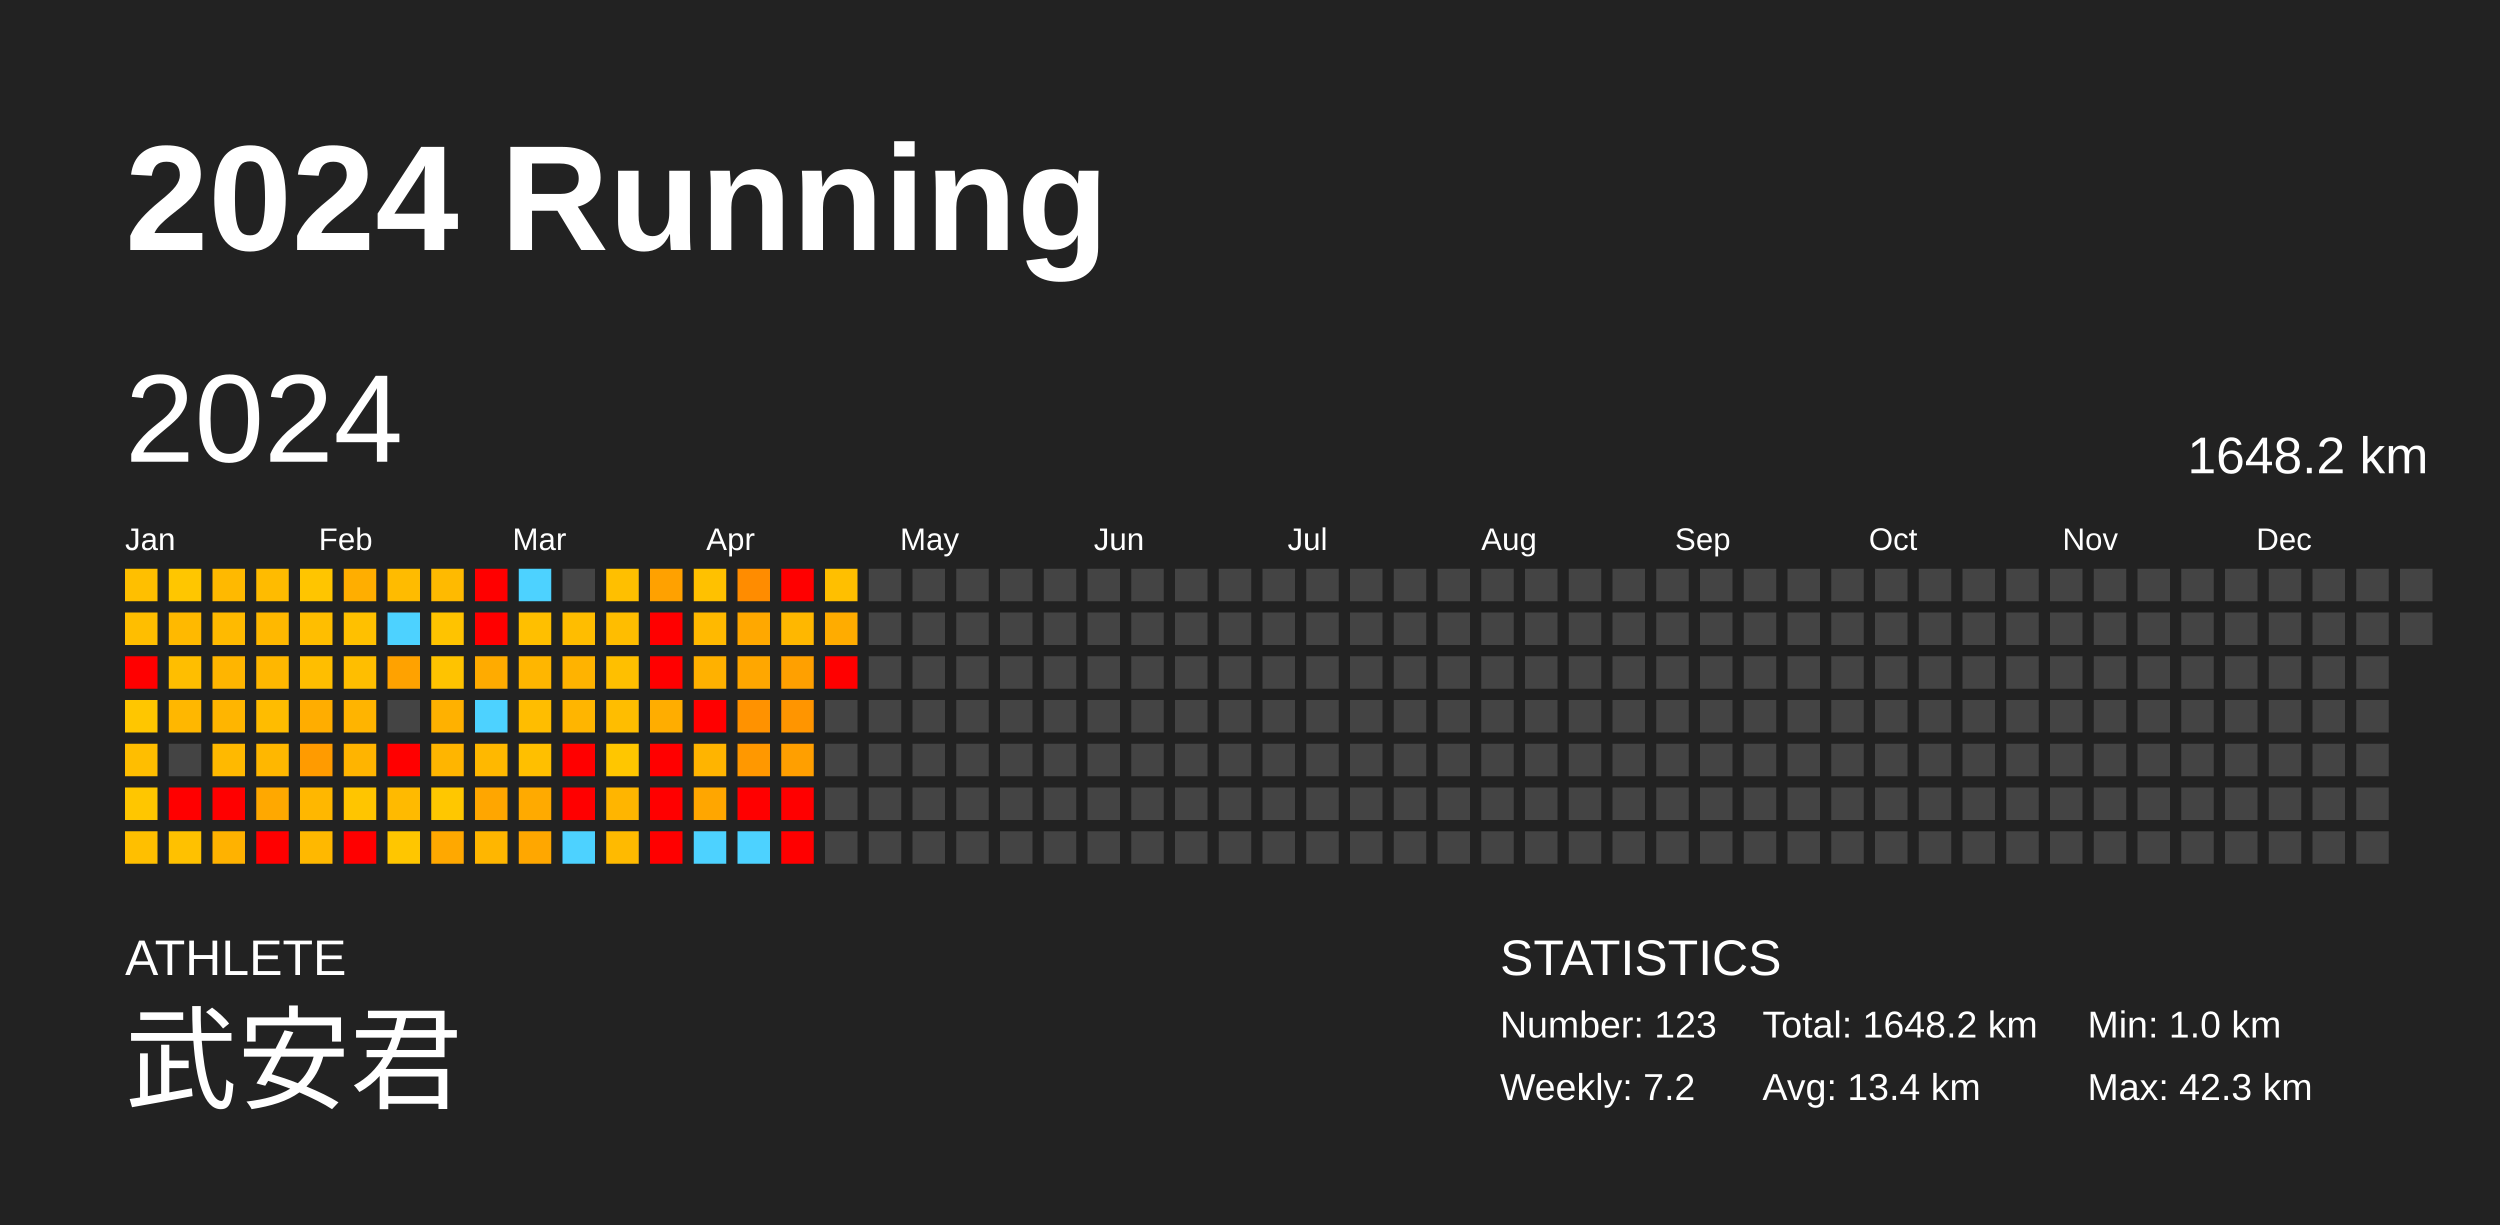
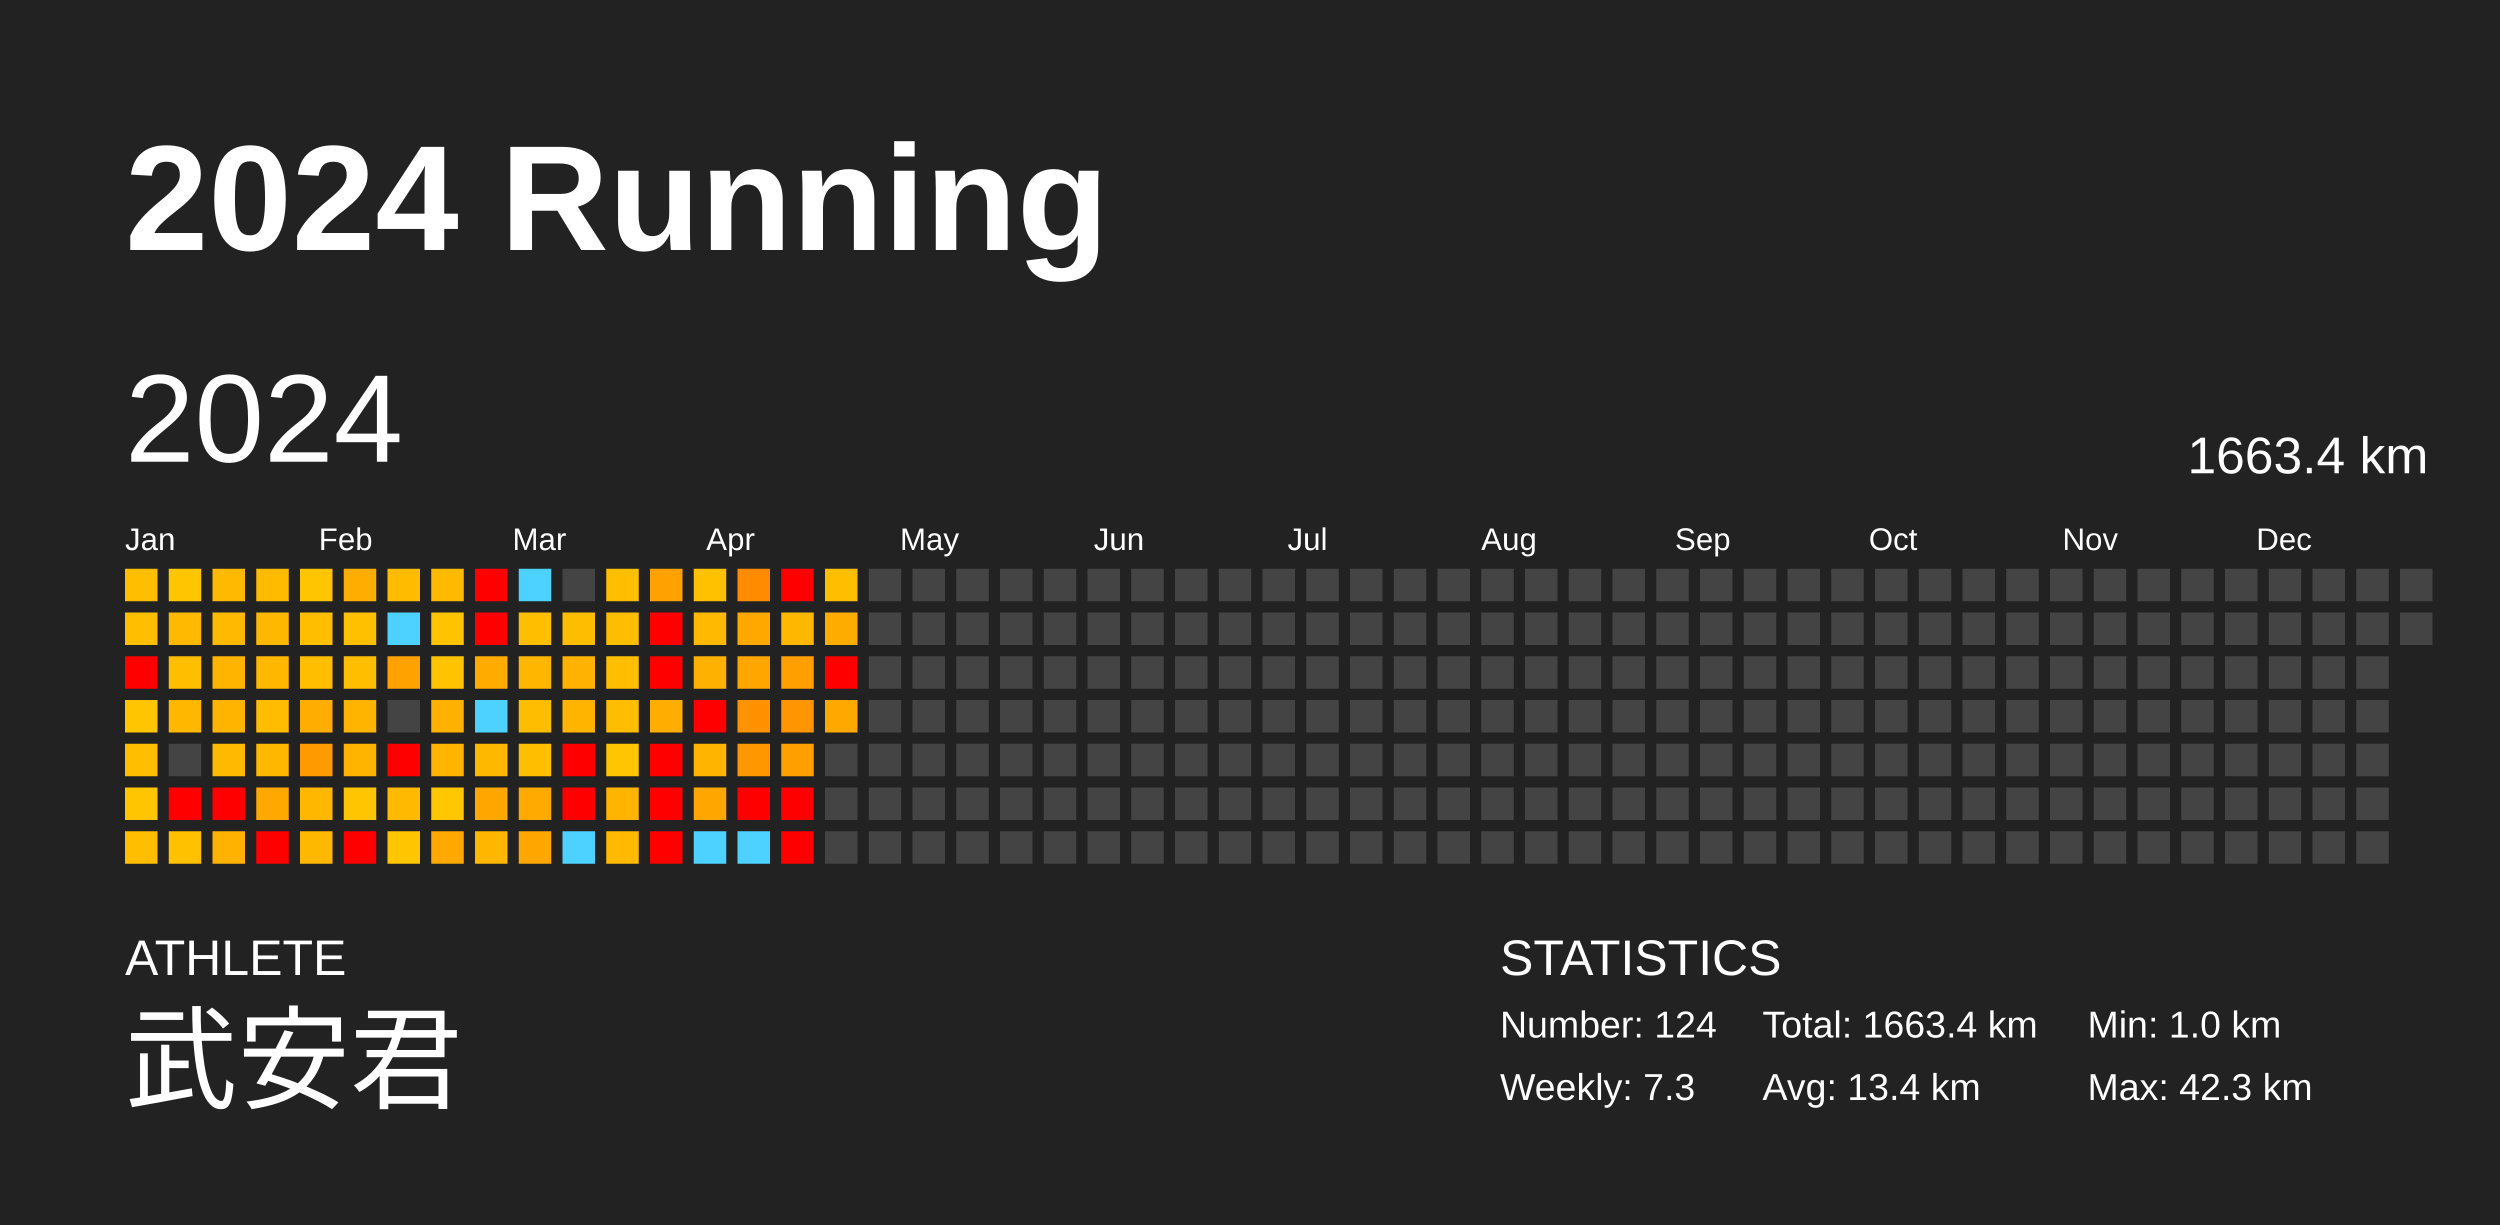
<svg xmlns="http://www.w3.org/2000/svg" baseProfile="full" height="98mm" version="1.1" viewBox="0,0,200,98" width="200mm">
  <defs />
  <rect fill="#222222" height="98" width="200" x="0" y="0" />
  <text fill="#FFFFFF" style="font-size:12px; font-family:Arial; font-weight:bold;" x="10" y="20">2024 Running</text>
  <text fill="#FFFFFF" style="font-size:4px; font-family:Arial" x="10" y="78">ATHLETE</text>
  <text fill="#FFFFFF" style="font-size:9px; font-family:Arial" x="10" y="88">武安君</text>
  <text fill="#FFFFFF" style="font-size:4px; font-family:Arial" x="120" y="78">STATISTICS</text>
-   <text fill="#FFFFFF" style="font-size:3px; font-family:Arial" x="120" y="83">Number: 123</text>
-   <text fill="#FFFFFF" style="font-size:3px; font-family:Arial" x="120" y="88">Weekly: 7.2</text>
-   <text fill="#FFFFFF" style="font-size:3px; font-family:Arial" x="141" y="83">Total: 1648.2 km</text>
+   <text fill="#FFFFFF" style="font-size:3px; font-family:Arial" x="120" y="83">Number: 124</text>
+   <text fill="#FFFFFF" style="font-size:3px; font-family:Arial" x="120" y="88">Weekly: 7.3</text>
+   <text fill="#FFFFFF" style="font-size:3px; font-family:Arial" x="141" y="83">Total: 1663.4 km</text>
  <text fill="#FFFFFF" style="font-size:3px; font-family:Arial" x="141" y="88">Avg: 13.4 km</text>
  <text fill="#FFFFFF" style="font-size:3px; font-family:Arial" x="167" y="83">Min: 1.0 km</text>
  <text fill="#FFFFFF" style="font-size:3px; font-family:Arial" x="167" y="88">Max: 42.3 km</text>
  <text dominant-baseline="hanging" fill="#FFFFFF" style="font-size:10.0px; font-family:Arial;" x="10" y="30">2024</text>
-   <text dominant-baseline="hanging" fill="#FFFFFF" style="font-size:4.125px; font-family:Arial;" x="175" y="35">1648.2 km</text>
+   <text dominant-baseline="hanging" fill="#FFFFFF" style="font-size:4.125px; font-family:Arial;" x="175" y="35">1663.4 km</text>
  <text fill="#FFFFFF" style="font-size:2.5px; font-family:Arial" x="10.0" y="44">Jan</text>
  <text fill="#FFFFFF" style="font-size:2.5px; font-family:Arial" x="25.5" y="44">Feb</text>
  <text fill="#FFFFFF" style="font-size:2.5px; font-family:Arial" x="41.0" y="44">Mar</text>
  <text fill="#FFFFFF" style="font-size:2.5px; font-family:Arial" x="56.5" y="44">Apr</text>
  <text fill="#FFFFFF" style="font-size:2.5px; font-family:Arial" x="72.0" y="44">May</text>
  <text fill="#FFFFFF" style="font-size:2.5px; font-family:Arial" x="87.5" y="44">Jun</text>
  <text fill="#FFFFFF" style="font-size:2.5px; font-family:Arial" x="103.0" y="44">Jul</text>
  <text fill="#FFFFFF" style="font-size:2.5px; font-family:Arial" x="118.5" y="44">Aug</text>
  <text fill="#FFFFFF" style="font-size:2.5px; font-family:Arial" x="134.0" y="44">Sep</text>
  <text fill="#FFFFFF" style="font-size:2.5px; font-family:Arial" x="149.5" y="44">Oct</text>
  <text fill="#FFFFFF" style="font-size:2.5px; font-family:Arial" x="165.0" y="44">Nov</text>
  <text fill="#FFFFFF" style="font-size:2.5px; font-family:Arial" x="180.5" y="44">Dec</text>
  <rect fill="#ffbf00" height="2.6" width="2.6" x="10.0" y="45.5" />
  <rect fill="#ffbe00" height="2.6" width="2.6" x="10.0" y="49.0" />
  <rect fill="red" height="2.6" width="2.6" x="10.0" y="52.5" />
  <rect fill="#ffc600" height="2.6" width="2.6" x="10.0" y="56.0" />
  <rect fill="#ffbe00" height="2.6" width="2.6" x="10.0" y="59.5" />
  <rect fill="#ffc600" height="2.6" width="2.6" x="10.0" y="63.0" />
  <rect fill="#ffbf00" height="2.6" width="2.6" x="10.0" y="66.5" />
  <rect fill="#ffc600" height="2.6" width="2.6" x="13.5" y="45.5" />
  <rect fill="#ffb900" height="2.6" width="2.6" x="13.5" y="49.0" />
  <rect fill="#ffbe00" height="2.6" width="2.6" x="13.5" y="52.5" />
  <rect fill="#ffb700" height="2.6" width="2.6" x="13.5" y="56.0" />
  <rect fill="#444444" height="2.6" width="2.6" x="13.5" y="59.5" />
  <rect fill="red" height="2.6" width="2.6" x="13.5" y="63.0" />
  <rect fill="#ffc100" height="2.6" width="2.6" x="13.5" y="66.5" />
  <rect fill="#ffb900" height="2.6" width="2.6" x="17.0" y="45.5" />
  <rect fill="#ffba00" height="2.6" width="2.6" x="17.0" y="49.0" />
  <rect fill="#ffb500" height="2.6" width="2.6" x="17.0" y="52.5" />
  <rect fill="#ffb500" height="2.6" width="2.6" x="17.0" y="56.0" />
  <rect fill="#ffb900" height="2.6" width="2.6" x="17.0" y="59.5" />
  <rect fill="red" height="2.6" width="2.6" x="17.0" y="63.0" />
  <rect fill="#ffb200" height="2.6" width="2.6" x="17.0" y="66.5" />
  <rect fill="#ffbb00" height="2.6" width="2.6" x="20.5" y="45.5" />
  <rect fill="#ffb800" height="2.6" width="2.6" x="20.5" y="49.0" />
  <rect fill="#ffb700" height="2.6" width="2.6" x="20.5" y="52.5" />
  <rect fill="#ffbc00" height="2.6" width="2.6" x="20.5" y="56.0" />
  <rect fill="#ffb700" height="2.6" width="2.6" x="20.5" y="59.5" />
  <rect fill="#ffa800" height="2.6" width="2.6" x="20.5" y="63.0" />
  <rect fill="red" height="2.6" width="2.6" x="20.5" y="66.5" />
  <rect fill="#ffc500" height="2.6" width="2.6" x="24.0" y="45.5" />
  <rect fill="#ffbe00" height="2.6" width="2.6" x="24.0" y="49.0" />
  <rect fill="#ffbe00" height="2.6" width="2.6" x="24.0" y="52.5" />
  <rect fill="#ffad00" height="2.6" width="2.6" x="24.0" y="56.0" />
  <rect fill="#ff9b00" height="2.6" width="2.6" x="24.0" y="59.5" />
  <rect fill="#ffb700" height="2.6" width="2.6" x="24.0" y="63.0" />
  <rect fill="#ffb800" height="2.6" width="2.6" x="24.0" y="66.5" />
  <rect fill="#ffae00" height="2.6" width="2.6" x="27.5" y="45.5" />
  <rect fill="#ffc000" height="2.6" width="2.6" x="27.5" y="49.0" />
  <rect fill="#ffbe00" height="2.6" width="2.6" x="27.5" y="52.5" />
  <rect fill="#ffb400" height="2.6" width="2.6" x="27.5" y="56.0" />
  <rect fill="#ffb400" height="2.6" width="2.6" x="27.5" y="59.5" />
  <rect fill="#ffc500" height="2.6" width="2.6" x="27.5" y="63.0" />
  <rect fill="red" height="2.6" width="2.6" x="27.5" y="66.5" />
  <rect fill="#ffbb00" height="2.6" width="2.6" x="31.0" y="45.5" />
  <rect fill="#4dd2ff" height="2.6" width="2.6" x="31.0" y="49.0" />
  <rect fill="#ffa200" height="2.6" width="2.6" x="31.0" y="52.5" />
  <rect fill="#444444" height="2.6" width="2.6" x="31.0" y="56.0" />
  <rect fill="red" height="2.6" width="2.6" x="31.0" y="59.5" />
  <rect fill="#ffba00" height="2.6" width="2.6" x="31.0" y="63.0" />
  <rect fill="#ffc600" height="2.6" width="2.6" x="31.0" y="66.5" />
  <rect fill="#ffba00" height="2.6" width="2.6" x="34.5" y="45.5" />
  <rect fill="#ffc300" height="2.6" width="2.6" x="34.5" y="49.0" />
  <rect fill="#ffc300" height="2.6" width="2.6" x="34.5" y="52.5" />
  <rect fill="#ffb100" height="2.6" width="2.6" x="34.5" y="56.0" />
  <rect fill="#ffb500" height="2.6" width="2.6" x="34.5" y="59.5" />
  <rect fill="#ffc700" height="2.6" width="2.6" x="34.5" y="63.0" />
  <rect fill="#ffa800" height="2.6" width="2.6" x="34.5" y="66.5" />
  <rect fill="red" height="2.6" width="2.6" x="38.0" y="45.5" />
  <rect fill="red" height="2.6" width="2.6" x="38.0" y="49.0" />
  <rect fill="#ffab00" height="2.6" width="2.6" x="38.0" y="52.5" />
  <rect fill="#4dd2ff" height="2.6" width="2.6" x="38.0" y="56.0" />
  <rect fill="#ffb800" height="2.6" width="2.6" x="38.0" y="59.5" />
  <rect fill="#ffa600" height="2.6" width="2.6" x="38.0" y="63.0" />
  <rect fill="#ffb600" height="2.6" width="2.6" x="38.0" y="66.5" />
  <rect fill="#4dd2ff" height="2.6" width="2.6" x="41.5" y="45.5" />
  <rect fill="#ffbf00" height="2.6" width="2.6" x="41.5" y="49.0" />
  <rect fill="#ffb600" height="2.6" width="2.6" x="41.5" y="52.5" />
  <rect fill="#ffbd00" height="2.6" width="2.6" x="41.5" y="56.0" />
  <rect fill="#ffbf00" height="2.6" width="2.6" x="41.5" y="59.5" />
  <rect fill="#ffaa00" height="2.6" width="2.6" x="41.5" y="63.0" />
  <rect fill="#ffa700" height="2.6" width="2.6" x="41.5" y="66.5" />
  <rect fill="#444444" height="2.6" width="2.6" x="45.0" y="45.5" />
  <rect fill="#ffbd00" height="2.6" width="2.6" x="45.0" y="49.0" />
  <rect fill="#ffb300" height="2.6" width="2.6" x="45.0" y="52.5" />
  <rect fill="#ffb500" height="2.6" width="2.6" x="45.0" y="56.0" />
  <rect fill="red" height="2.6" width="2.6" x="45.0" y="59.5" />
  <rect fill="red" height="2.6" width="2.6" x="45.0" y="63.0" />
  <rect fill="#4dd2ff" height="2.6" width="2.6" x="45.0" y="66.5" />
  <rect fill="#ffbf00" height="2.6" width="2.6" x="48.5" y="45.5" />
  <rect fill="#ffbd00" height="2.6" width="2.6" x="48.5" y="49.0" />
  <rect fill="#ffbf00" height="2.6" width="2.6" x="48.5" y="52.5" />
  <rect fill="#ffbd00" height="2.6" width="2.6" x="48.5" y="56.0" />
  <rect fill="#ffc600" height="2.6" width="2.6" x="48.5" y="59.5" />
  <rect fill="#ffb500" height="2.6" width="2.6" x="48.5" y="63.0" />
  <rect fill="#ffba00" height="2.6" width="2.6" x="48.5" y="66.5" />
  <rect fill="#ffa100" height="2.6" width="2.6" x="52.0" y="45.5" />
  <rect fill="red" height="2.6" width="2.6" x="52.0" y="49.0" />
  <rect fill="red" height="2.6" width="2.6" x="52.0" y="52.5" />
  <rect fill="#ffad00" height="2.6" width="2.6" x="52.0" y="56.0" />
  <rect fill="red" height="2.6" width="2.6" x="52.0" y="59.5" />
  <rect fill="red" height="2.6" width="2.6" x="52.0" y="63.0" />
  <rect fill="red" height="2.6" width="2.6" x="52.0" y="66.5" />
  <rect fill="#ffc100" height="2.6" width="2.6" x="55.5" y="45.5" />
  <rect fill="#ffb900" height="2.6" width="2.6" x="55.5" y="49.0" />
  <rect fill="#ffb100" height="2.6" width="2.6" x="55.5" y="52.5" />
  <rect fill="red" height="2.6" width="2.6" x="55.5" y="56.0" />
  <rect fill="#ffb400" height="2.6" width="2.6" x="55.5" y="59.5" />
  <rect fill="#ffa600" height="2.6" width="2.6" x="55.5" y="63.0" />
  <rect fill="#4dd2ff" height="2.6" width="2.6" x="55.5" y="66.5" />
  <rect fill="#ff8c00" height="2.6" width="2.6" x="59.0" y="45.5" />
  <rect fill="#ffa800" height="2.6" width="2.6" x="59.0" y="49.0" />
  <rect fill="#ffa700" height="2.6" width="2.6" x="59.0" y="52.5" />
  <rect fill="#ff9200" height="2.6" width="2.6" x="59.0" y="56.0" />
  <rect fill="#ff9800" height="2.6" width="2.6" x="59.0" y="59.5" />
  <rect fill="red" height="2.6" width="2.6" x="59.0" y="63.0" />
  <rect fill="#4dd2ff" height="2.6" width="2.6" x="59.0" y="66.5" />
  <rect fill="red" height="2.6" width="2.6" x="62.5" y="45.5" />
  <rect fill="#ffb700" height="2.6" width="2.6" x="62.5" y="49.0" />
  <rect fill="#ffa000" height="2.6" width="2.6" x="62.5" y="52.5" />
  <rect fill="#ff9500" height="2.6" width="2.6" x="62.5" y="56.0" />
  <rect fill="#ff9f00" height="2.6" width="2.6" x="62.5" y="59.5" />
  <rect fill="red" height="2.6" width="2.6" x="62.5" y="63.0" />
  <rect fill="red" height="2.6" width="2.6" x="62.5" y="66.5" />
  <rect fill="#ffbf00" height="2.6" width="2.6" x="66.0" y="45.5" />
  <rect fill="#ffac00" height="2.6" width="2.6" x="66.0" y="49.0" />
  <rect fill="red" height="2.6" width="2.6" x="66.0" y="52.5" />
-   <rect fill="#444444" height="2.6" width="2.6" x="66.0" y="56.0" />
+   <rect fill="#ffa800" height="2.6" width="2.6" x="66.0" y="56.0" />
  <rect fill="#444444" height="2.6" width="2.6" x="66.0" y="59.5" />
  <rect fill="#444444" height="2.6" width="2.6" x="66.0" y="63.0" />
  <rect fill="#444444" height="2.6" width="2.6" x="66.0" y="66.5" />
  <rect fill="#444444" height="2.6" width="2.6" x="69.5" y="45.5" />
  <rect fill="#444444" height="2.6" width="2.6" x="69.5" y="49.0" />
  <rect fill="#444444" height="2.6" width="2.6" x="69.5" y="52.5" />
  <rect fill="#444444" height="2.6" width="2.6" x="69.5" y="56.0" />
  <rect fill="#444444" height="2.6" width="2.6" x="69.5" y="59.5" />
  <rect fill="#444444" height="2.6" width="2.6" x="69.5" y="63.0" />
  <rect fill="#444444" height="2.6" width="2.6" x="69.5" y="66.5" />
  <rect fill="#444444" height="2.6" width="2.6" x="73.0" y="45.5" />
  <rect fill="#444444" height="2.6" width="2.6" x="73.0" y="49.0" />
  <rect fill="#444444" height="2.6" width="2.6" x="73.0" y="52.5" />
  <rect fill="#444444" height="2.6" width="2.6" x="73.0" y="56.0" />
  <rect fill="#444444" height="2.6" width="2.6" x="73.0" y="59.5" />
  <rect fill="#444444" height="2.6" width="2.6" x="73.0" y="63.0" />
  <rect fill="#444444" height="2.6" width="2.6" x="73.0" y="66.5" />
  <rect fill="#444444" height="2.6" width="2.6" x="76.5" y="45.5" />
  <rect fill="#444444" height="2.6" width="2.6" x="76.5" y="49.0" />
  <rect fill="#444444" height="2.6" width="2.6" x="76.5" y="52.5" />
  <rect fill="#444444" height="2.6" width="2.6" x="76.5" y="56.0" />
  <rect fill="#444444" height="2.6" width="2.6" x="76.5" y="59.5" />
  <rect fill="#444444" height="2.6" width="2.6" x="76.5" y="63.0" />
  <rect fill="#444444" height="2.6" width="2.6" x="76.5" y="66.5" />
  <rect fill="#444444" height="2.6" width="2.6" x="80.0" y="45.5" />
  <rect fill="#444444" height="2.6" width="2.6" x="80.0" y="49.0" />
  <rect fill="#444444" height="2.6" width="2.6" x="80.0" y="52.5" />
  <rect fill="#444444" height="2.6" width="2.6" x="80.0" y="56.0" />
  <rect fill="#444444" height="2.6" width="2.6" x="80.0" y="59.5" />
  <rect fill="#444444" height="2.6" width="2.6" x="80.0" y="63.0" />
  <rect fill="#444444" height="2.6" width="2.6" x="80.0" y="66.5" />
  <rect fill="#444444" height="2.6" width="2.6" x="83.5" y="45.5" />
  <rect fill="#444444" height="2.6" width="2.6" x="83.5" y="49.0" />
  <rect fill="#444444" height="2.6" width="2.6" x="83.5" y="52.5" />
  <rect fill="#444444" height="2.6" width="2.6" x="83.5" y="56.0" />
  <rect fill="#444444" height="2.6" width="2.6" x="83.5" y="59.5" />
  <rect fill="#444444" height="2.6" width="2.6" x="83.5" y="63.0" />
  <rect fill="#444444" height="2.6" width="2.6" x="83.5" y="66.5" />
  <rect fill="#444444" height="2.6" width="2.6" x="87.0" y="45.5" />
  <rect fill="#444444" height="2.6" width="2.6" x="87.0" y="49.0" />
  <rect fill="#444444" height="2.6" width="2.6" x="87.0" y="52.5" />
  <rect fill="#444444" height="2.6" width="2.6" x="87.0" y="56.0" />
  <rect fill="#444444" height="2.6" width="2.6" x="87.0" y="59.5" />
  <rect fill="#444444" height="2.6" width="2.6" x="87.0" y="63.0" />
  <rect fill="#444444" height="2.6" width="2.6" x="87.0" y="66.5" />
  <rect fill="#444444" height="2.6" width="2.6" x="90.5" y="45.5" />
  <rect fill="#444444" height="2.6" width="2.6" x="90.5" y="49.0" />
  <rect fill="#444444" height="2.6" width="2.6" x="90.5" y="52.5" />
  <rect fill="#444444" height="2.6" width="2.6" x="90.5" y="56.0" />
  <rect fill="#444444" height="2.6" width="2.6" x="90.5" y="59.5" />
  <rect fill="#444444" height="2.6" width="2.6" x="90.5" y="63.0" />
  <rect fill="#444444" height="2.6" width="2.6" x="90.5" y="66.5" />
  <rect fill="#444444" height="2.6" width="2.6" x="94.0" y="45.5" />
  <rect fill="#444444" height="2.6" width="2.6" x="94.0" y="49.0" />
  <rect fill="#444444" height="2.6" width="2.6" x="94.0" y="52.5" />
  <rect fill="#444444" height="2.6" width="2.6" x="94.0" y="56.0" />
  <rect fill="#444444" height="2.6" width="2.6" x="94.0" y="59.5" />
  <rect fill="#444444" height="2.6" width="2.6" x="94.0" y="63.0" />
  <rect fill="#444444" height="2.6" width="2.6" x="94.0" y="66.5" />
  <rect fill="#444444" height="2.6" width="2.6" x="97.5" y="45.5" />
  <rect fill="#444444" height="2.6" width="2.6" x="97.5" y="49.0" />
  <rect fill="#444444" height="2.6" width="2.6" x="97.5" y="52.5" />
  <rect fill="#444444" height="2.6" width="2.6" x="97.5" y="56.0" />
  <rect fill="#444444" height="2.6" width="2.6" x="97.5" y="59.5" />
  <rect fill="#444444" height="2.6" width="2.6" x="97.5" y="63.0" />
  <rect fill="#444444" height="2.6" width="2.6" x="97.5" y="66.5" />
  <rect fill="#444444" height="2.6" width="2.6" x="101.0" y="45.5" />
  <rect fill="#444444" height="2.6" width="2.6" x="101.0" y="49.0" />
  <rect fill="#444444" height="2.6" width="2.6" x="101.0" y="52.5" />
  <rect fill="#444444" height="2.6" width="2.6" x="101.0" y="56.0" />
  <rect fill="#444444" height="2.6" width="2.6" x="101.0" y="59.5" />
  <rect fill="#444444" height="2.6" width="2.6" x="101.0" y="63.0" />
  <rect fill="#444444" height="2.6" width="2.6" x="101.0" y="66.5" />
  <rect fill="#444444" height="2.6" width="2.6" x="104.5" y="45.5" />
  <rect fill="#444444" height="2.6" width="2.6" x="104.5" y="49.0" />
  <rect fill="#444444" height="2.6" width="2.6" x="104.5" y="52.5" />
  <rect fill="#444444" height="2.6" width="2.6" x="104.5" y="56.0" />
  <rect fill="#444444" height="2.6" width="2.6" x="104.5" y="59.5" />
  <rect fill="#444444" height="2.6" width="2.6" x="104.5" y="63.0" />
  <rect fill="#444444" height="2.6" width="2.6" x="104.5" y="66.5" />
  <rect fill="#444444" height="2.6" width="2.6" x="108.0" y="45.5" />
  <rect fill="#444444" height="2.6" width="2.6" x="108.0" y="49.0" />
  <rect fill="#444444" height="2.6" width="2.6" x="108.0" y="52.5" />
  <rect fill="#444444" height="2.6" width="2.6" x="108.0" y="56.0" />
  <rect fill="#444444" height="2.6" width="2.6" x="108.0" y="59.5" />
  <rect fill="#444444" height="2.6" width="2.6" x="108.0" y="63.0" />
  <rect fill="#444444" height="2.6" width="2.6" x="108.0" y="66.5" />
  <rect fill="#444444" height="2.6" width="2.6" x="111.5" y="45.5" />
  <rect fill="#444444" height="2.6" width="2.6" x="111.5" y="49.0" />
  <rect fill="#444444" height="2.6" width="2.6" x="111.5" y="52.5" />
  <rect fill="#444444" height="2.6" width="2.6" x="111.5" y="56.0" />
  <rect fill="#444444" height="2.6" width="2.6" x="111.5" y="59.5" />
  <rect fill="#444444" height="2.6" width="2.6" x="111.5" y="63.0" />
  <rect fill="#444444" height="2.6" width="2.6" x="111.5" y="66.5" />
  <rect fill="#444444" height="2.6" width="2.6" x="115.0" y="45.5" />
  <rect fill="#444444" height="2.6" width="2.6" x="115.0" y="49.0" />
  <rect fill="#444444" height="2.6" width="2.6" x="115.0" y="52.5" />
  <rect fill="#444444" height="2.6" width="2.6" x="115.0" y="56.0" />
  <rect fill="#444444" height="2.6" width="2.6" x="115.0" y="59.5" />
  <rect fill="#444444" height="2.6" width="2.6" x="115.0" y="63.0" />
  <rect fill="#444444" height="2.6" width="2.6" x="115.0" y="66.5" />
  <rect fill="#444444" height="2.6" width="2.6" x="118.5" y="45.5" />
  <rect fill="#444444" height="2.6" width="2.6" x="118.5" y="49.0" />
  <rect fill="#444444" height="2.6" width="2.6" x="118.5" y="52.5" />
  <rect fill="#444444" height="2.6" width="2.6" x="118.5" y="56.0" />
  <rect fill="#444444" height="2.6" width="2.6" x="118.5" y="59.5" />
  <rect fill="#444444" height="2.6" width="2.6" x="118.5" y="63.0" />
  <rect fill="#444444" height="2.6" width="2.6" x="118.5" y="66.5" />
  <rect fill="#444444" height="2.6" width="2.6" x="122.0" y="45.5" />
  <rect fill="#444444" height="2.6" width="2.6" x="122.0" y="49.0" />
  <rect fill="#444444" height="2.6" width="2.6" x="122.0" y="52.5" />
  <rect fill="#444444" height="2.6" width="2.6" x="122.0" y="56.0" />
  <rect fill="#444444" height="2.6" width="2.6" x="122.0" y="59.5" />
  <rect fill="#444444" height="2.6" width="2.6" x="122.0" y="63.0" />
  <rect fill="#444444" height="2.6" width="2.6" x="122.0" y="66.5" />
  <rect fill="#444444" height="2.6" width="2.6" x="125.5" y="45.5" />
  <rect fill="#444444" height="2.6" width="2.6" x="125.5" y="49.0" />
  <rect fill="#444444" height="2.6" width="2.6" x="125.5" y="52.5" />
  <rect fill="#444444" height="2.6" width="2.6" x="125.5" y="56.0" />
  <rect fill="#444444" height="2.6" width="2.6" x="125.5" y="59.5" />
  <rect fill="#444444" height="2.6" width="2.6" x="125.5" y="63.0" />
  <rect fill="#444444" height="2.6" width="2.6" x="125.5" y="66.5" />
  <rect fill="#444444" height="2.6" width="2.6" x="129.0" y="45.5" />
  <rect fill="#444444" height="2.6" width="2.6" x="129.0" y="49.0" />
  <rect fill="#444444" height="2.6" width="2.6" x="129.0" y="52.5" />
  <rect fill="#444444" height="2.6" width="2.6" x="129.0" y="56.0" />
  <rect fill="#444444" height="2.6" width="2.6" x="129.0" y="59.5" />
  <rect fill="#444444" height="2.6" width="2.6" x="129.0" y="63.0" />
  <rect fill="#444444" height="2.6" width="2.6" x="129.0" y="66.5" />
  <rect fill="#444444" height="2.6" width="2.6" x="132.5" y="45.5" />
  <rect fill="#444444" height="2.6" width="2.6" x="132.5" y="49.0" />
  <rect fill="#444444" height="2.6" width="2.6" x="132.5" y="52.5" />
  <rect fill="#444444" height="2.6" width="2.6" x="132.5" y="56.0" />
  <rect fill="#444444" height="2.6" width="2.6" x="132.5" y="59.5" />
  <rect fill="#444444" height="2.6" width="2.6" x="132.5" y="63.0" />
  <rect fill="#444444" height="2.6" width="2.6" x="132.5" y="66.5" />
  <rect fill="#444444" height="2.6" width="2.6" x="136.0" y="45.5" />
  <rect fill="#444444" height="2.6" width="2.6" x="136.0" y="49.0" />
  <rect fill="#444444" height="2.6" width="2.6" x="136.0" y="52.5" />
  <rect fill="#444444" height="2.6" width="2.6" x="136.0" y="56.0" />
  <rect fill="#444444" height="2.6" width="2.6" x="136.0" y="59.5" />
  <rect fill="#444444" height="2.6" width="2.6" x="136.0" y="63.0" />
  <rect fill="#444444" height="2.6" width="2.6" x="136.0" y="66.5" />
  <rect fill="#444444" height="2.6" width="2.6" x="139.5" y="45.5" />
  <rect fill="#444444" height="2.6" width="2.6" x="139.5" y="49.0" />
  <rect fill="#444444" height="2.6" width="2.6" x="139.5" y="52.5" />
  <rect fill="#444444" height="2.6" width="2.6" x="139.5" y="56.0" />
  <rect fill="#444444" height="2.6" width="2.6" x="139.5" y="59.5" />
  <rect fill="#444444" height="2.6" width="2.6" x="139.5" y="63.0" />
  <rect fill="#444444" height="2.6" width="2.6" x="139.5" y="66.5" />
  <rect fill="#444444" height="2.6" width="2.6" x="143.0" y="45.5" />
  <rect fill="#444444" height="2.6" width="2.6" x="143.0" y="49.0" />
  <rect fill="#444444" height="2.6" width="2.6" x="143.0" y="52.5" />
  <rect fill="#444444" height="2.6" width="2.6" x="143.0" y="56.0" />
  <rect fill="#444444" height="2.6" width="2.6" x="143.0" y="59.5" />
  <rect fill="#444444" height="2.6" width="2.6" x="143.0" y="63.0" />
  <rect fill="#444444" height="2.6" width="2.6" x="143.0" y="66.5" />
  <rect fill="#444444" height="2.6" width="2.6" x="146.5" y="45.5" />
  <rect fill="#444444" height="2.6" width="2.6" x="146.5" y="49.0" />
  <rect fill="#444444" height="2.6" width="2.6" x="146.5" y="52.5" />
  <rect fill="#444444" height="2.6" width="2.6" x="146.5" y="56.0" />
  <rect fill="#444444" height="2.6" width="2.6" x="146.5" y="59.5" />
  <rect fill="#444444" height="2.6" width="2.6" x="146.5" y="63.0" />
  <rect fill="#444444" height="2.6" width="2.6" x="146.5" y="66.5" />
  <rect fill="#444444" height="2.6" width="2.6" x="150.0" y="45.5" />
  <rect fill="#444444" height="2.6" width="2.6" x="150.0" y="49.0" />
  <rect fill="#444444" height="2.6" width="2.6" x="150.0" y="52.5" />
  <rect fill="#444444" height="2.6" width="2.6" x="150.0" y="56.0" />
  <rect fill="#444444" height="2.6" width="2.6" x="150.0" y="59.5" />
  <rect fill="#444444" height="2.6" width="2.6" x="150.0" y="63.0" />
  <rect fill="#444444" height="2.6" width="2.6" x="150.0" y="66.5" />
  <rect fill="#444444" height="2.6" width="2.6" x="153.5" y="45.5" />
  <rect fill="#444444" height="2.6" width="2.6" x="153.5" y="49.0" />
  <rect fill="#444444" height="2.6" width="2.6" x="153.5" y="52.5" />
  <rect fill="#444444" height="2.6" width="2.6" x="153.5" y="56.0" />
  <rect fill="#444444" height="2.6" width="2.6" x="153.5" y="59.5" />
  <rect fill="#444444" height="2.6" width="2.6" x="153.5" y="63.0" />
  <rect fill="#444444" height="2.6" width="2.6" x="153.5" y="66.5" />
  <rect fill="#444444" height="2.6" width="2.6" x="157.0" y="45.5" />
  <rect fill="#444444" height="2.6" width="2.6" x="157.0" y="49.0" />
  <rect fill="#444444" height="2.6" width="2.6" x="157.0" y="52.5" />
  <rect fill="#444444" height="2.6" width="2.6" x="157.0" y="56.0" />
  <rect fill="#444444" height="2.6" width="2.6" x="157.0" y="59.5" />
  <rect fill="#444444" height="2.6" width="2.6" x="157.0" y="63.0" />
  <rect fill="#444444" height="2.6" width="2.6" x="157.0" y="66.5" />
  <rect fill="#444444" height="2.6" width="2.6" x="160.5" y="45.5" />
  <rect fill="#444444" height="2.6" width="2.6" x="160.5" y="49.0" />
  <rect fill="#444444" height="2.6" width="2.6" x="160.5" y="52.5" />
  <rect fill="#444444" height="2.6" width="2.6" x="160.5" y="56.0" />
  <rect fill="#444444" height="2.6" width="2.6" x="160.5" y="59.5" />
  <rect fill="#444444" height="2.6" width="2.6" x="160.5" y="63.0" />
  <rect fill="#444444" height="2.6" width="2.6" x="160.5" y="66.5" />
  <rect fill="#444444" height="2.6" width="2.6" x="164.0" y="45.5" />
  <rect fill="#444444" height="2.6" width="2.6" x="164.0" y="49.0" />
  <rect fill="#444444" height="2.6" width="2.6" x="164.0" y="52.5" />
  <rect fill="#444444" height="2.6" width="2.6" x="164.0" y="56.0" />
  <rect fill="#444444" height="2.6" width="2.6" x="164.0" y="59.5" />
  <rect fill="#444444" height="2.6" width="2.6" x="164.0" y="63.0" />
  <rect fill="#444444" height="2.6" width="2.6" x="164.0" y="66.5" />
  <rect fill="#444444" height="2.6" width="2.6" x="167.5" y="45.5" />
  <rect fill="#444444" height="2.6" width="2.6" x="167.5" y="49.0" />
  <rect fill="#444444" height="2.6" width="2.6" x="167.5" y="52.5" />
  <rect fill="#444444" height="2.6" width="2.6" x="167.5" y="56.0" />
  <rect fill="#444444" height="2.6" width="2.6" x="167.5" y="59.5" />
  <rect fill="#444444" height="2.6" width="2.6" x="167.5" y="63.0" />
  <rect fill="#444444" height="2.6" width="2.6" x="167.5" y="66.5" />
  <rect fill="#444444" height="2.6" width="2.6" x="171.0" y="45.5" />
  <rect fill="#444444" height="2.6" width="2.6" x="171.0" y="49.0" />
  <rect fill="#444444" height="2.6" width="2.6" x="171.0" y="52.5" />
  <rect fill="#444444" height="2.6" width="2.6" x="171.0" y="56.0" />
  <rect fill="#444444" height="2.6" width="2.6" x="171.0" y="59.5" />
  <rect fill="#444444" height="2.6" width="2.6" x="171.0" y="63.0" />
  <rect fill="#444444" height="2.6" width="2.6" x="171.0" y="66.5" />
  <rect fill="#444444" height="2.6" width="2.6" x="174.5" y="45.5" />
  <rect fill="#444444" height="2.6" width="2.6" x="174.5" y="49.0" />
  <rect fill="#444444" height="2.6" width="2.6" x="174.5" y="52.5" />
  <rect fill="#444444" height="2.6" width="2.6" x="174.5" y="56.0" />
  <rect fill="#444444" height="2.6" width="2.6" x="174.5" y="59.5" />
  <rect fill="#444444" height="2.6" width="2.6" x="174.5" y="63.0" />
  <rect fill="#444444" height="2.6" width="2.6" x="174.5" y="66.5" />
  <rect fill="#444444" height="2.6" width="2.6" x="178.0" y="45.5" />
  <rect fill="#444444" height="2.6" width="2.6" x="178.0" y="49.0" />
  <rect fill="#444444" height="2.6" width="2.6" x="178.0" y="52.5" />
  <rect fill="#444444" height="2.6" width="2.6" x="178.0" y="56.0" />
  <rect fill="#444444" height="2.6" width="2.6" x="178.0" y="59.5" />
  <rect fill="#444444" height="2.6" width="2.6" x="178.0" y="63.0" />
  <rect fill="#444444" height="2.6" width="2.6" x="178.0" y="66.5" />
  <rect fill="#444444" height="2.6" width="2.6" x="181.5" y="45.5" />
  <rect fill="#444444" height="2.6" width="2.6" x="181.5" y="49.0" />
  <rect fill="#444444" height="2.6" width="2.6" x="181.5" y="52.5" />
  <rect fill="#444444" height="2.6" width="2.6" x="181.5" y="56.0" />
  <rect fill="#444444" height="2.6" width="2.6" x="181.5" y="59.5" />
  <rect fill="#444444" height="2.6" width="2.6" x="181.5" y="63.0" />
  <rect fill="#444444" height="2.6" width="2.6" x="181.5" y="66.5" />
  <rect fill="#444444" height="2.6" width="2.6" x="185.0" y="45.5" />
  <rect fill="#444444" height="2.6" width="2.6" x="185.0" y="49.0" />
  <rect fill="#444444" height="2.6" width="2.6" x="185.0" y="52.5" />
  <rect fill="#444444" height="2.6" width="2.6" x="185.0" y="56.0" />
  <rect fill="#444444" height="2.6" width="2.6" x="185.0" y="59.5" />
  <rect fill="#444444" height="2.6" width="2.6" x="185.0" y="63.0" />
  <rect fill="#444444" height="2.6" width="2.6" x="185.0" y="66.5" />
  <rect fill="#444444" height="2.6" width="2.6" x="188.5" y="45.5" />
  <rect fill="#444444" height="2.6" width="2.6" x="188.5" y="49.0" />
  <rect fill="#444444" height="2.6" width="2.6" x="188.5" y="52.5" />
  <rect fill="#444444" height="2.6" width="2.6" x="188.5" y="56.0" />
  <rect fill="#444444" height="2.6" width="2.6" x="188.5" y="59.5" />
  <rect fill="#444444" height="2.6" width="2.6" x="188.5" y="63.0" />
  <rect fill="#444444" height="2.6" width="2.6" x="188.5" y="66.5" />
  <rect fill="#444444" height="2.6" width="2.6" x="192.0" y="45.5" />
  <rect fill="#444444" height="2.6" width="2.6" x="192.0" y="49.0" />
</svg>
